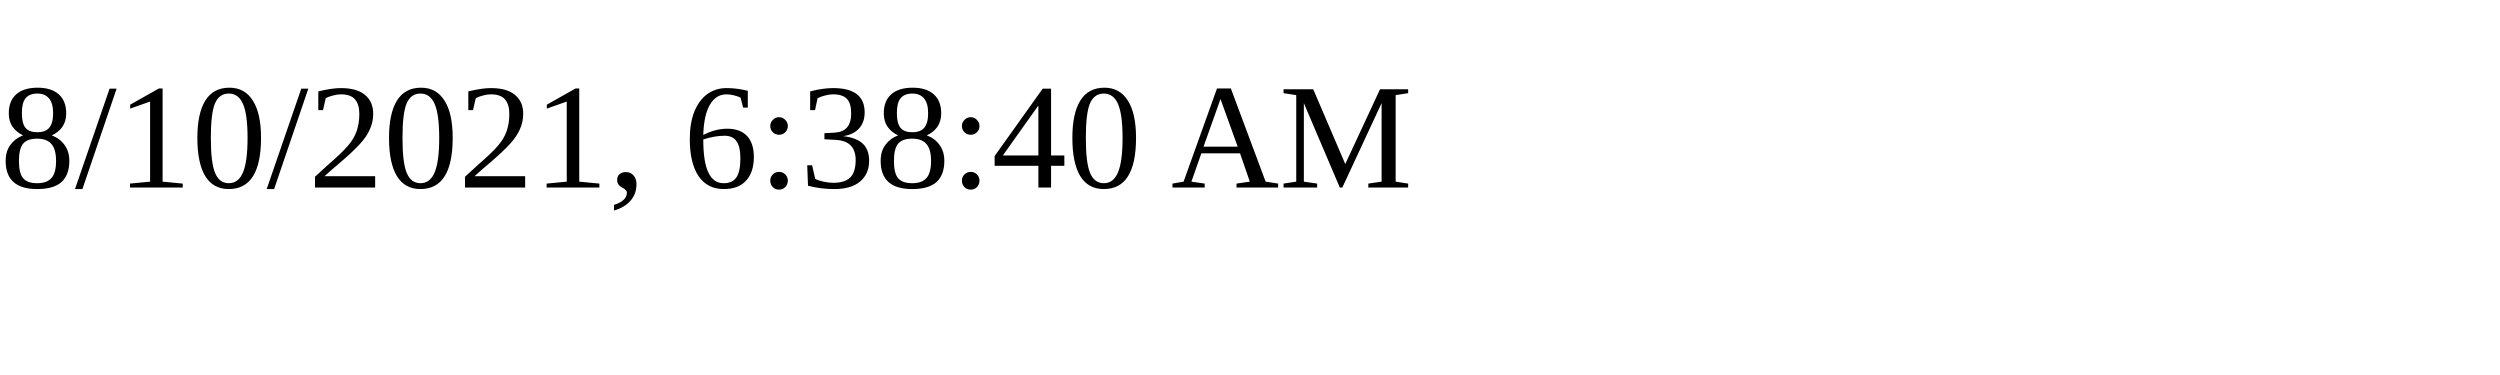
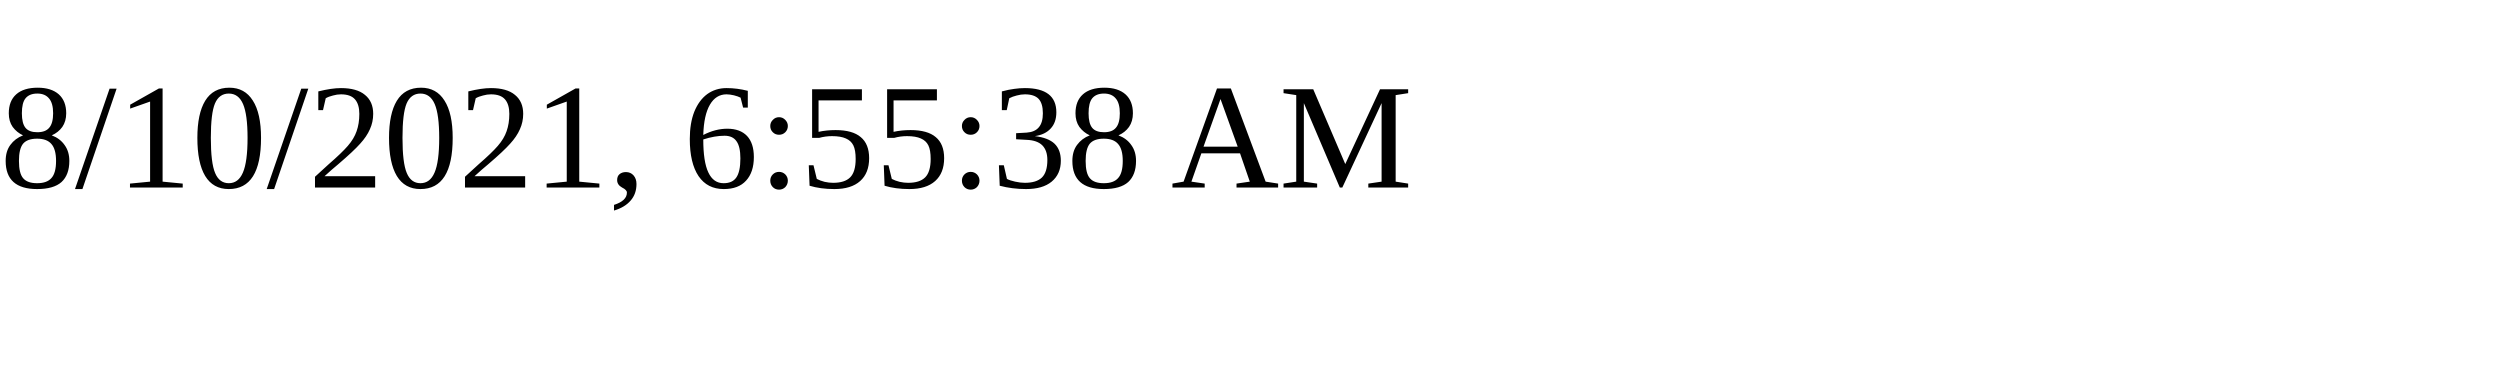
<svg xmlns="http://www.w3.org/2000/svg" height="30" width="200">
-   <text x="0" y="15">8/10/2021, 6:38:40 AM</text>
+   <text x="0" y="15">8/10/2021, 6:55:38 AM</text>
</svg>
